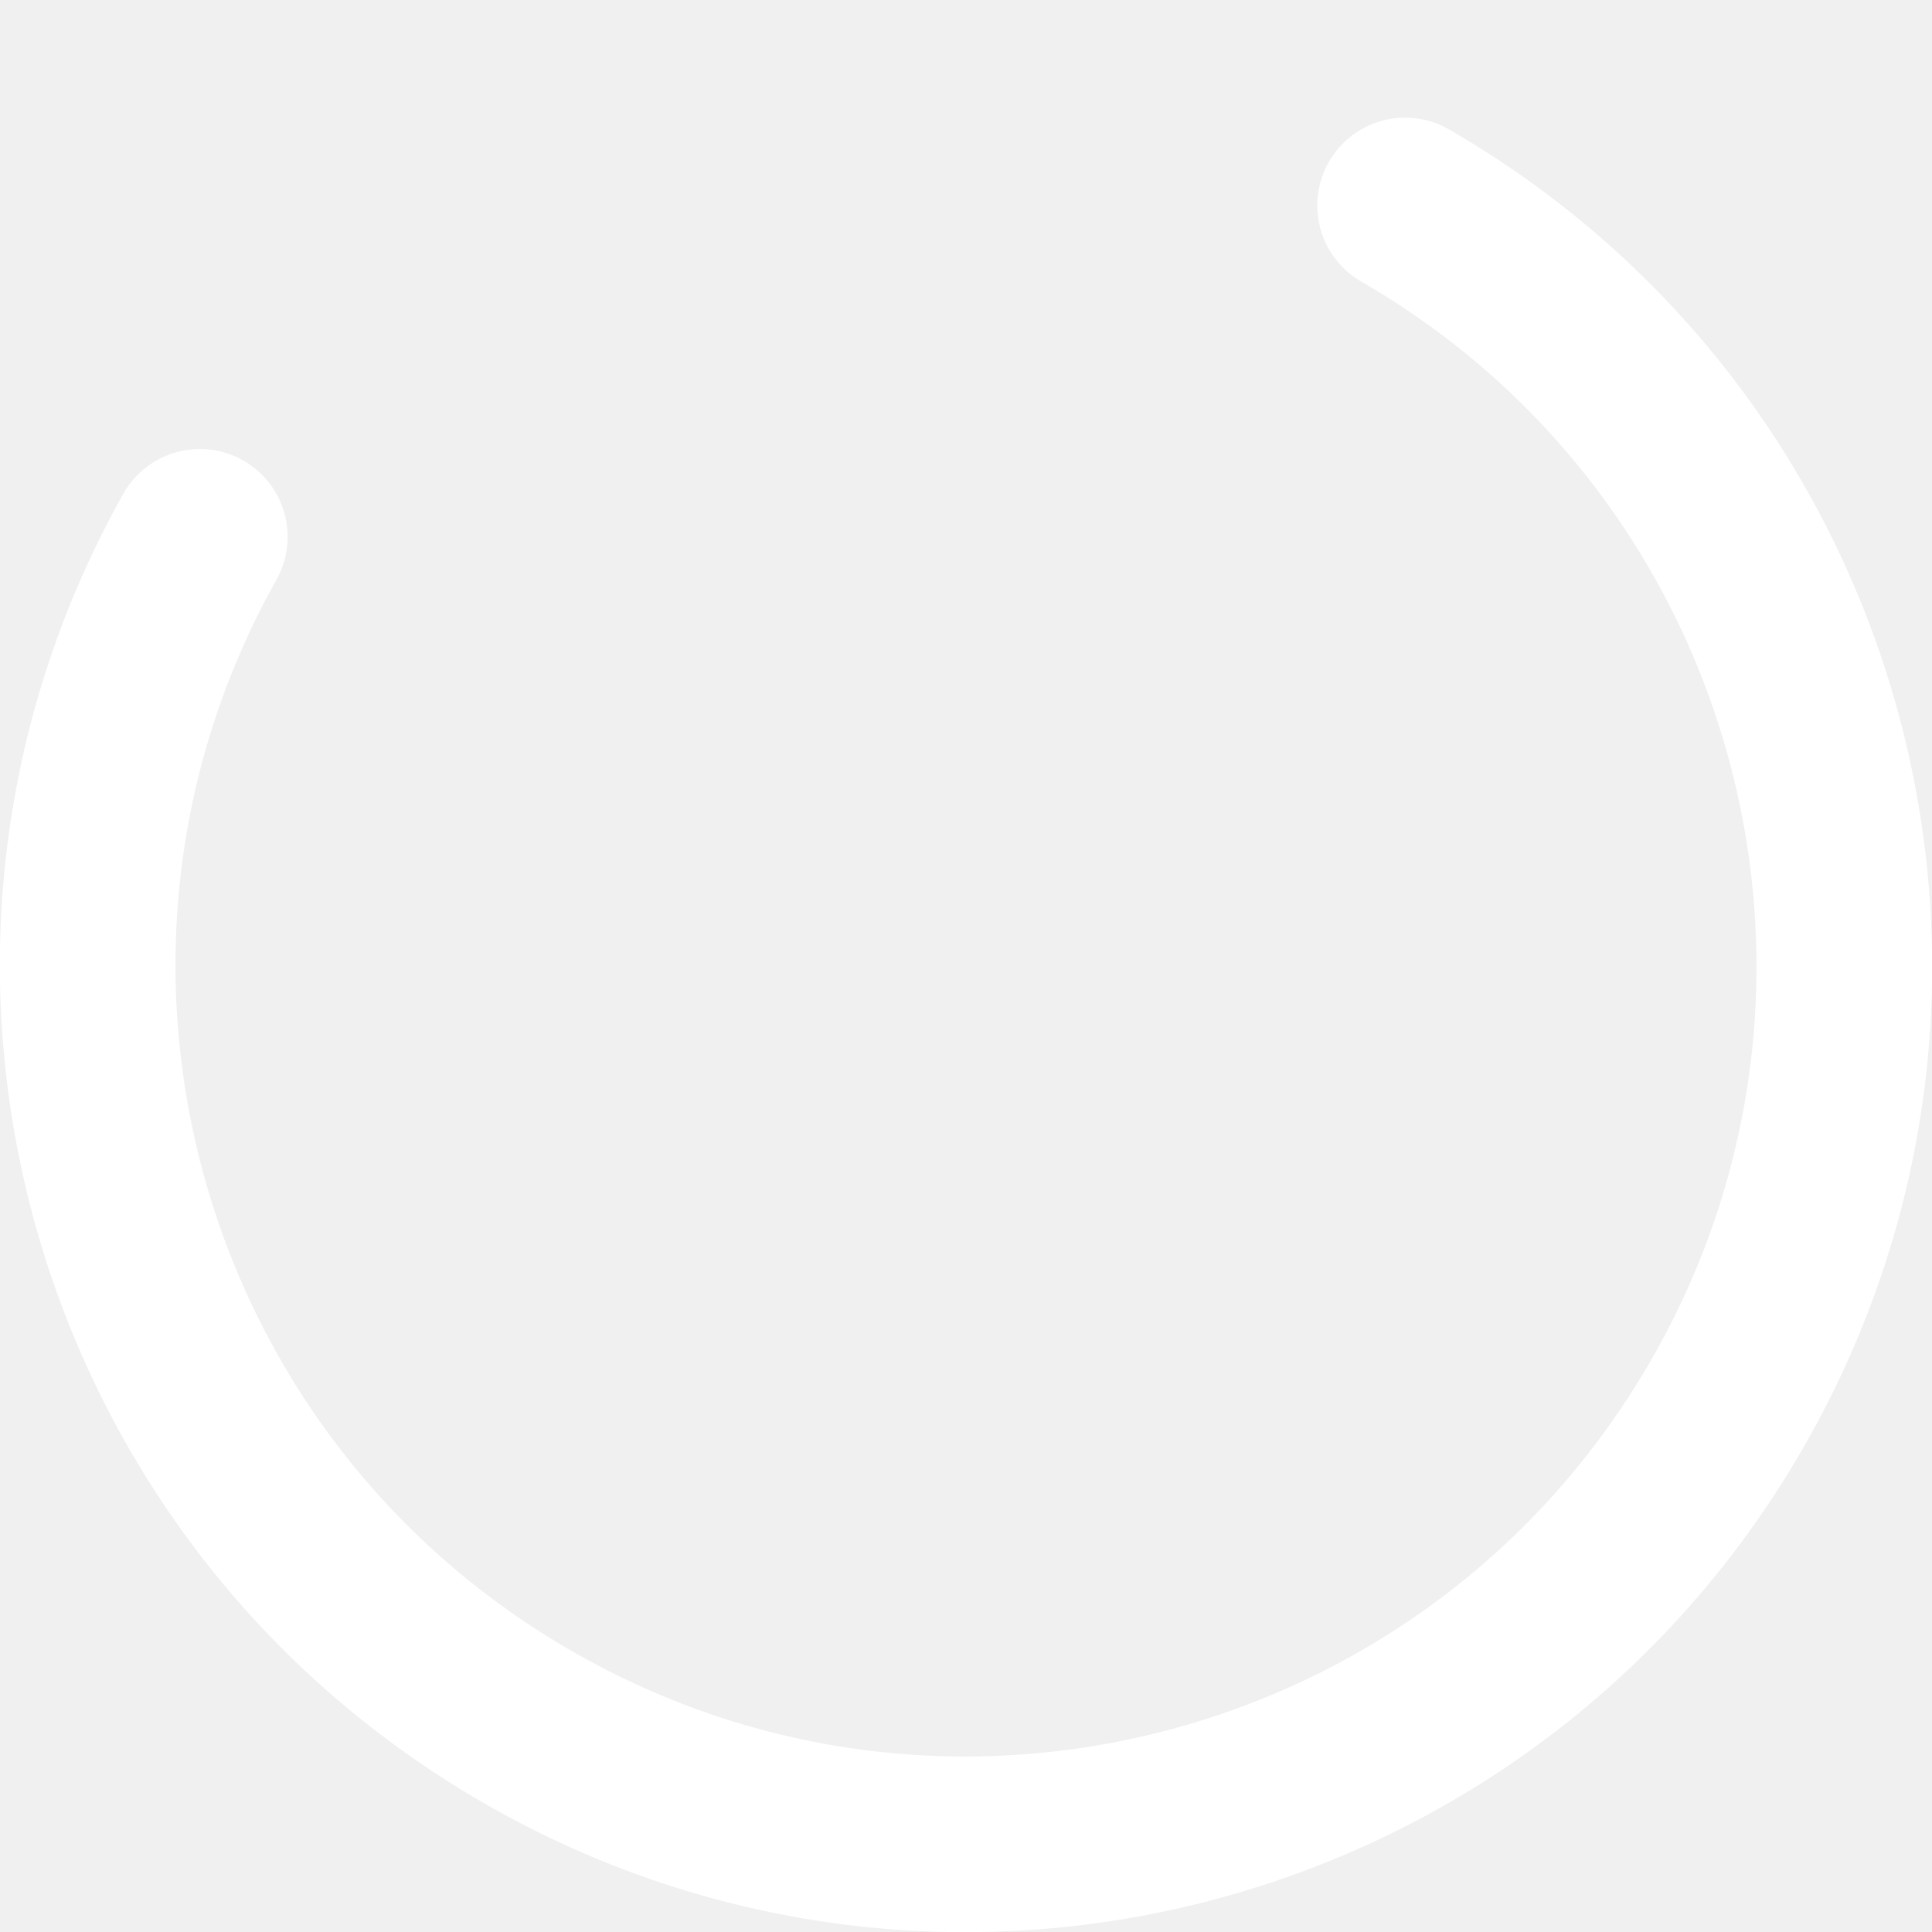
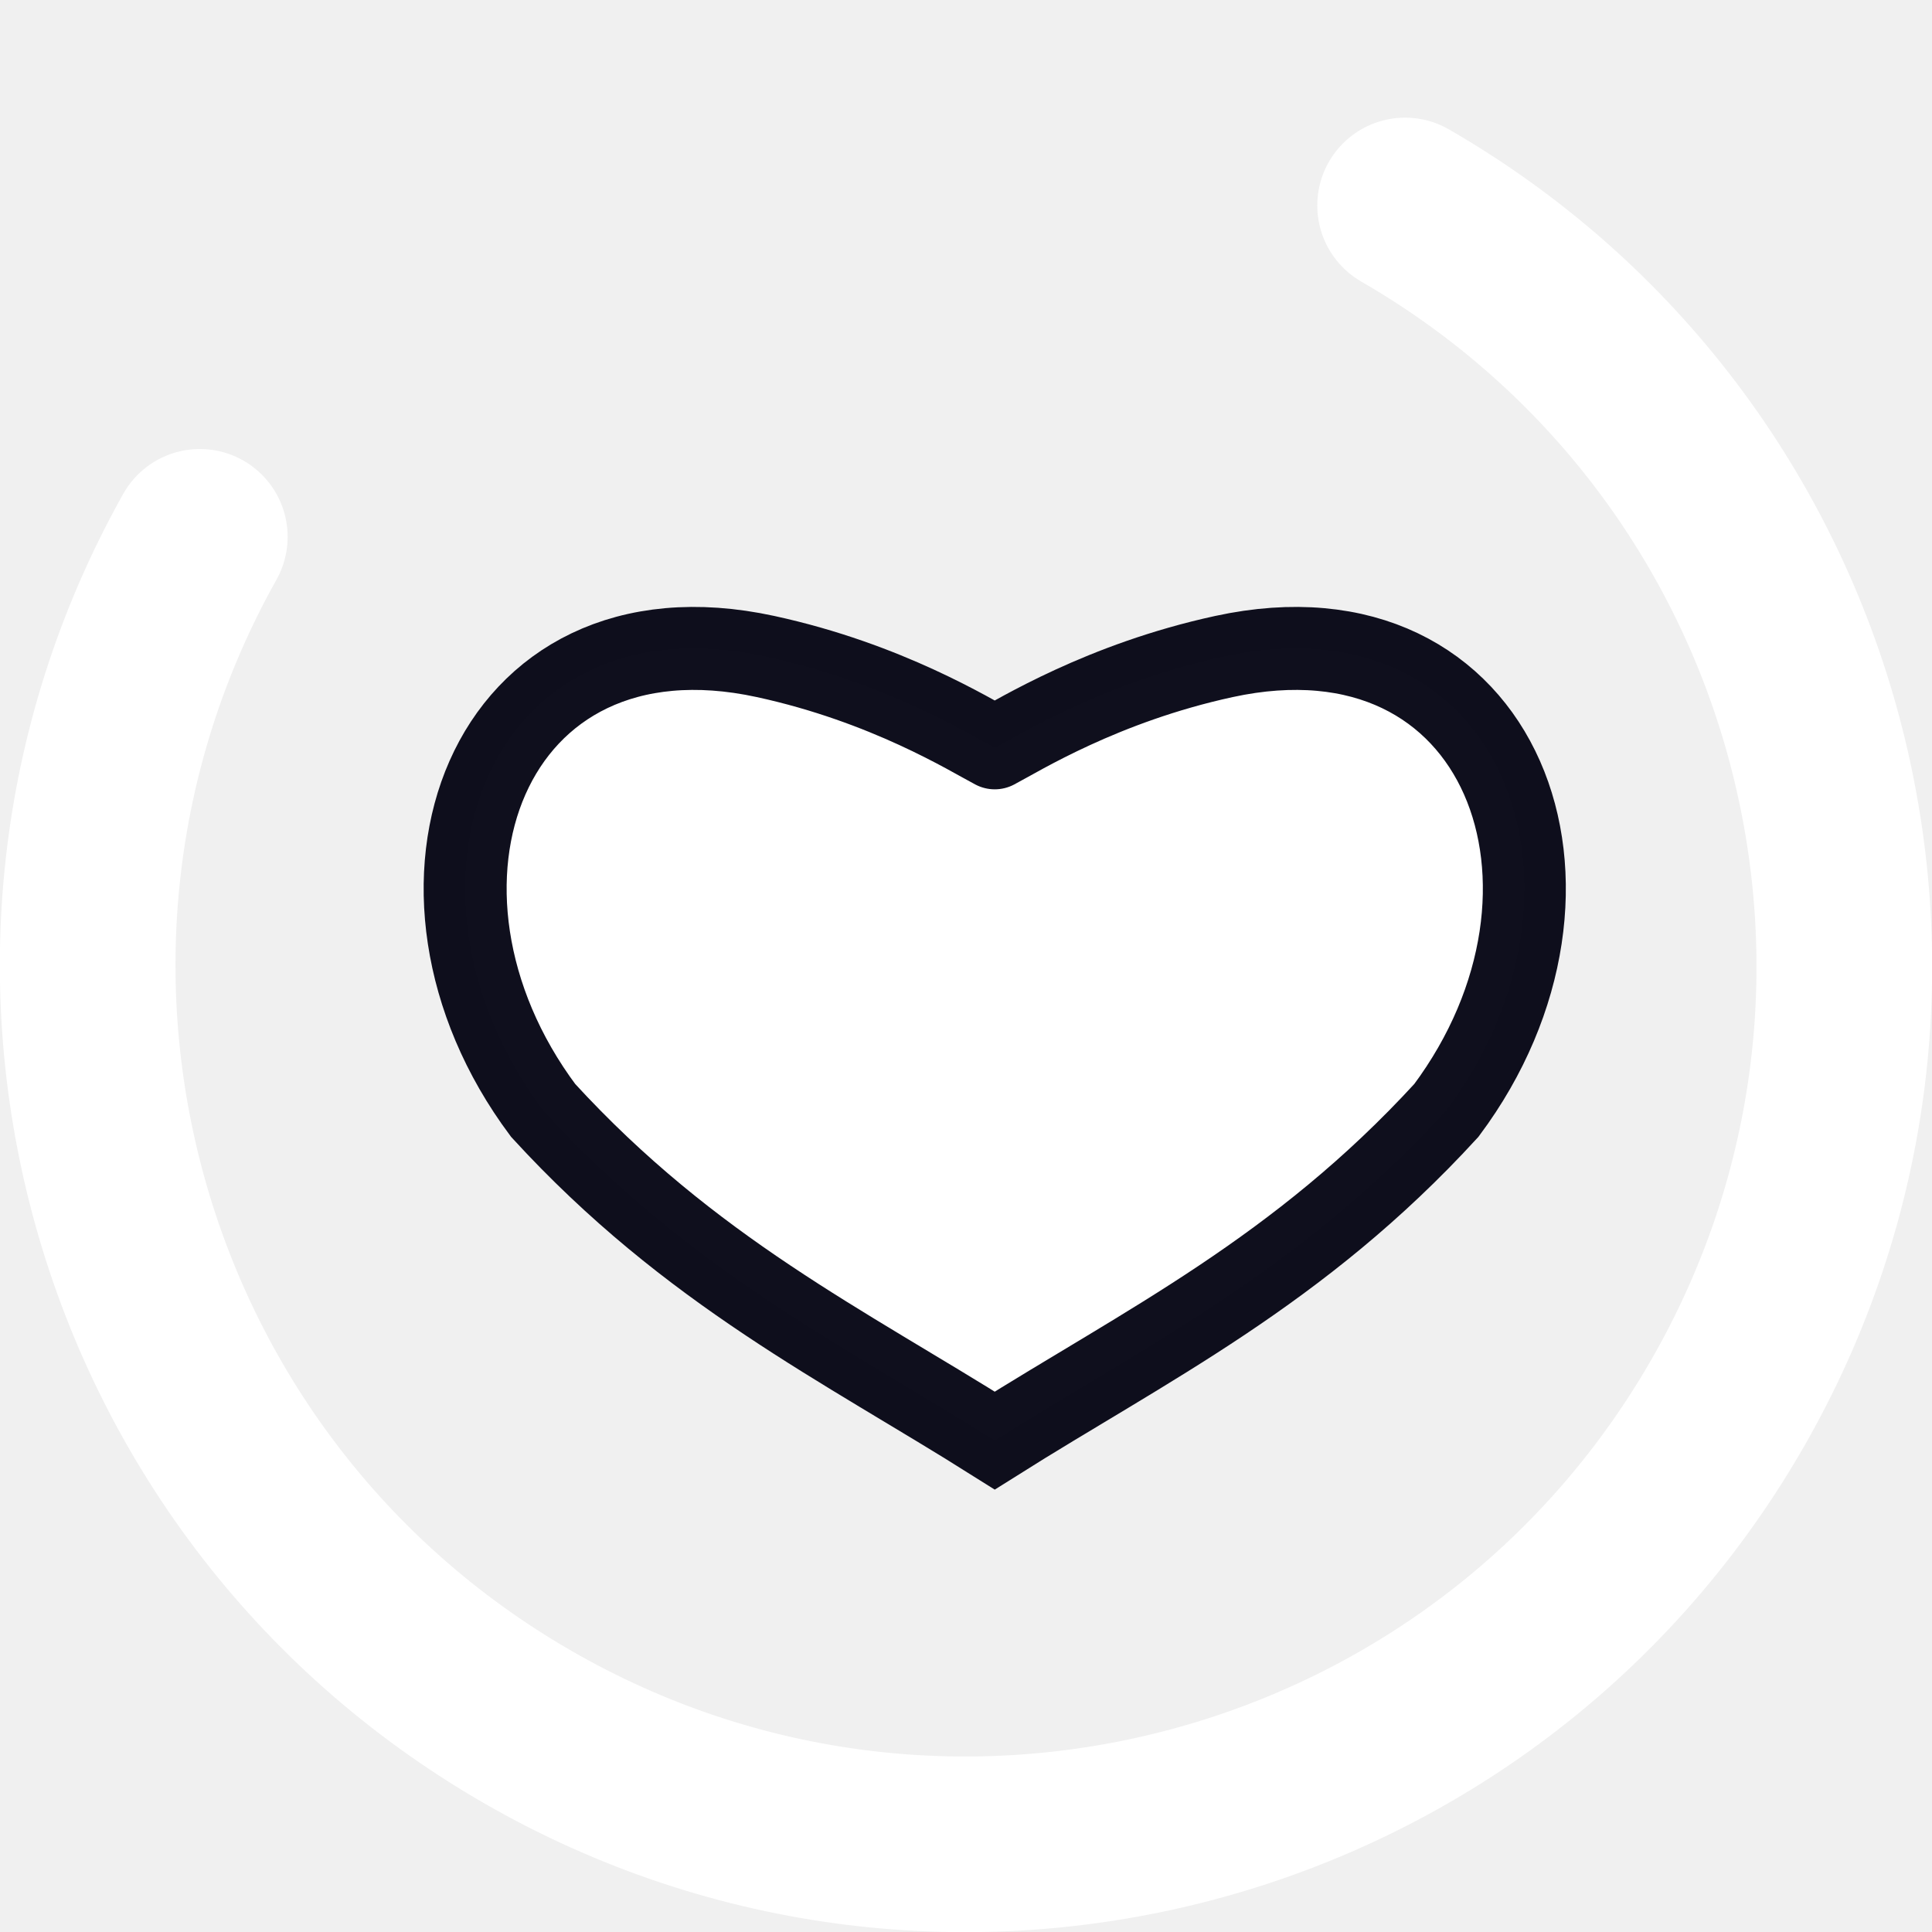
- <svg xmlns="http://www.w3.org/2000/svg" version="1.1" width="32px" height="32px" fill="#FFFFFF" viewBox="0 0 66 66">
-   <circle class="path" r="30" fill="none" cx="33" cy="33" stroke="white" stroke-width="6" stroke-linecap="round" stroke-dasharray="187" stroke-dashoffset="46" transform="rotate(300 33 33)" />
+ <svg xmlns="http://www.w3.org/2000/svg" version="1.1" width="32px" height="32px" fill="#FFFFFF" viewBox="0 0 66 66" id="svg104">
+   <defs id="defs108" />
+   <circle class="path" r="30" fill="none" cx="33" cy="33" stroke="white" stroke-width="6" stroke-linecap="round" stroke-dasharray="187" stroke-dashoffset="46" transform="rotate(300 33 33)" id="circle102" />
+   <path id="path1445-6" d="m 33.982,25.547 c 0.841,-0.44 3.681,-2.218 7.828,-3.119 9.563,-2.076 13.239,7.947 7.6,15.505 -5.038,5.499 -10.267,8.025 -15.428,11.279 -5.161,-3.254 -10.391,-5.78 -15.428,-11.279 -5.639,-7.558 -1.963,-17.581 7.6,-15.505 4.148,0.901 6.986,2.679 7.828,3.119" style="fill-opacity:1;stroke:#00000f;stroke-width:2.835;stroke-linecap:round;stroke-linejoin:miter;stroke-miterlimit:4.7;stroke-dasharray:none;stroke-opacity:0.941" />
</svg>
